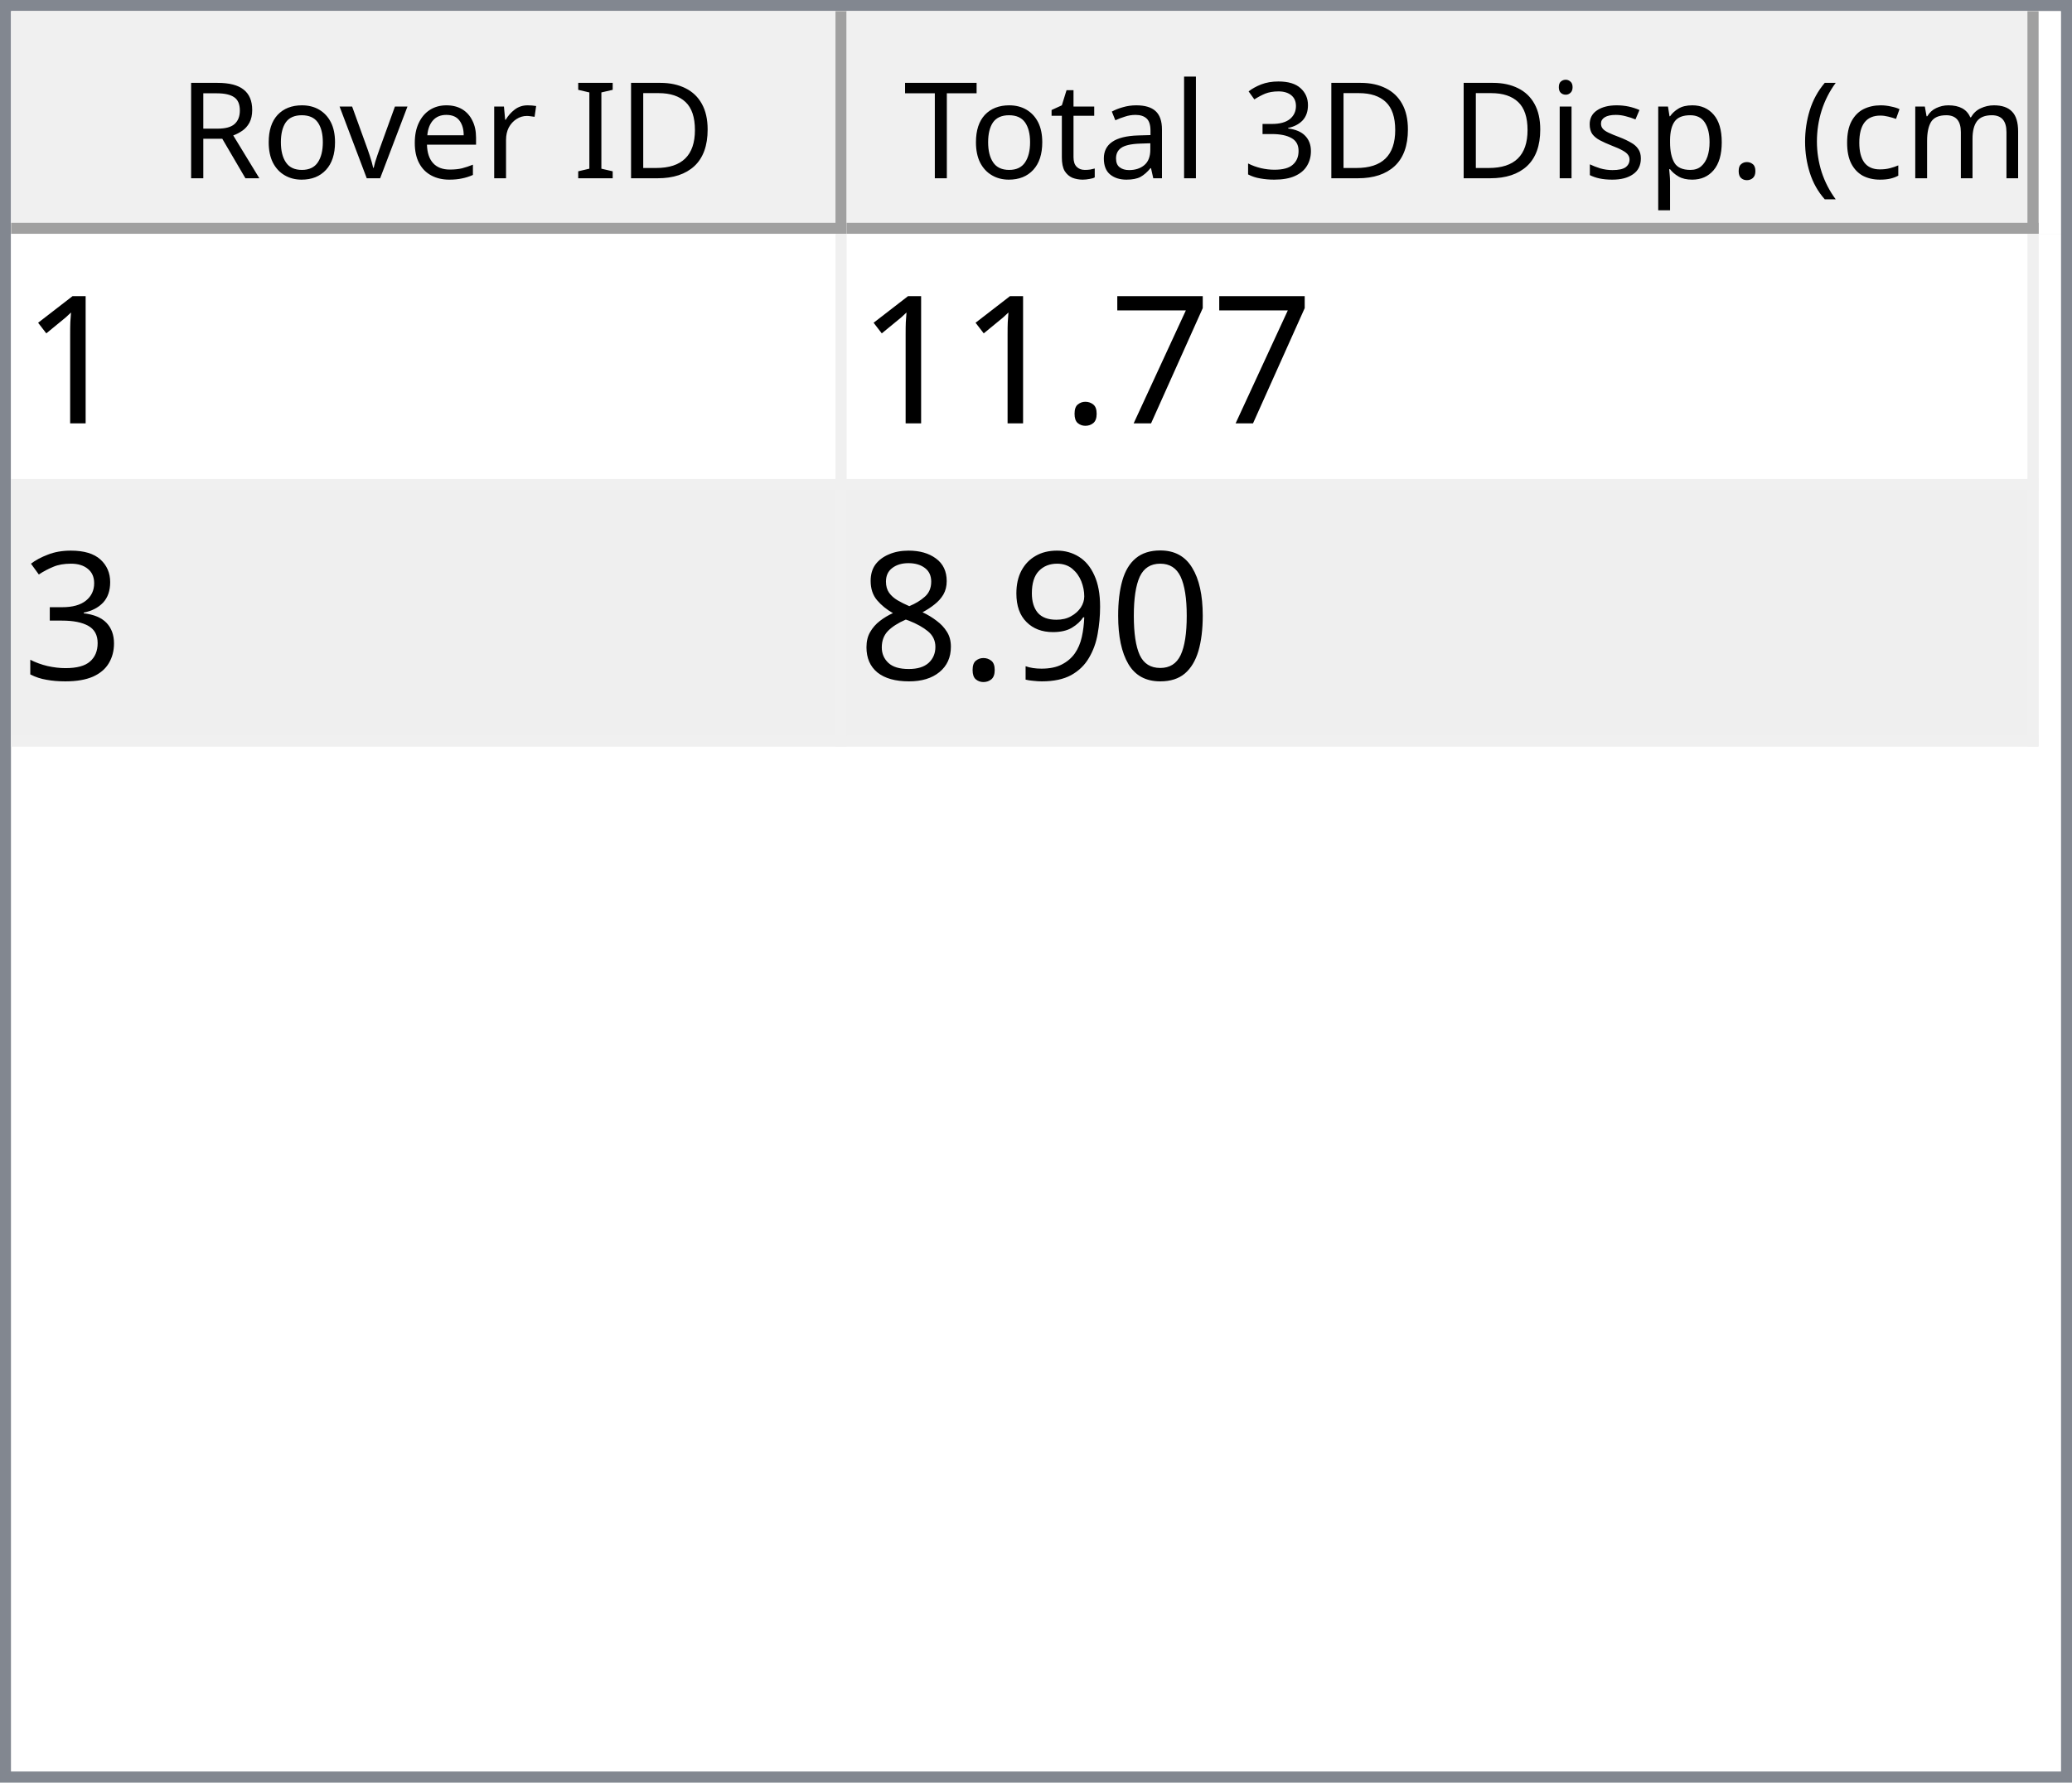
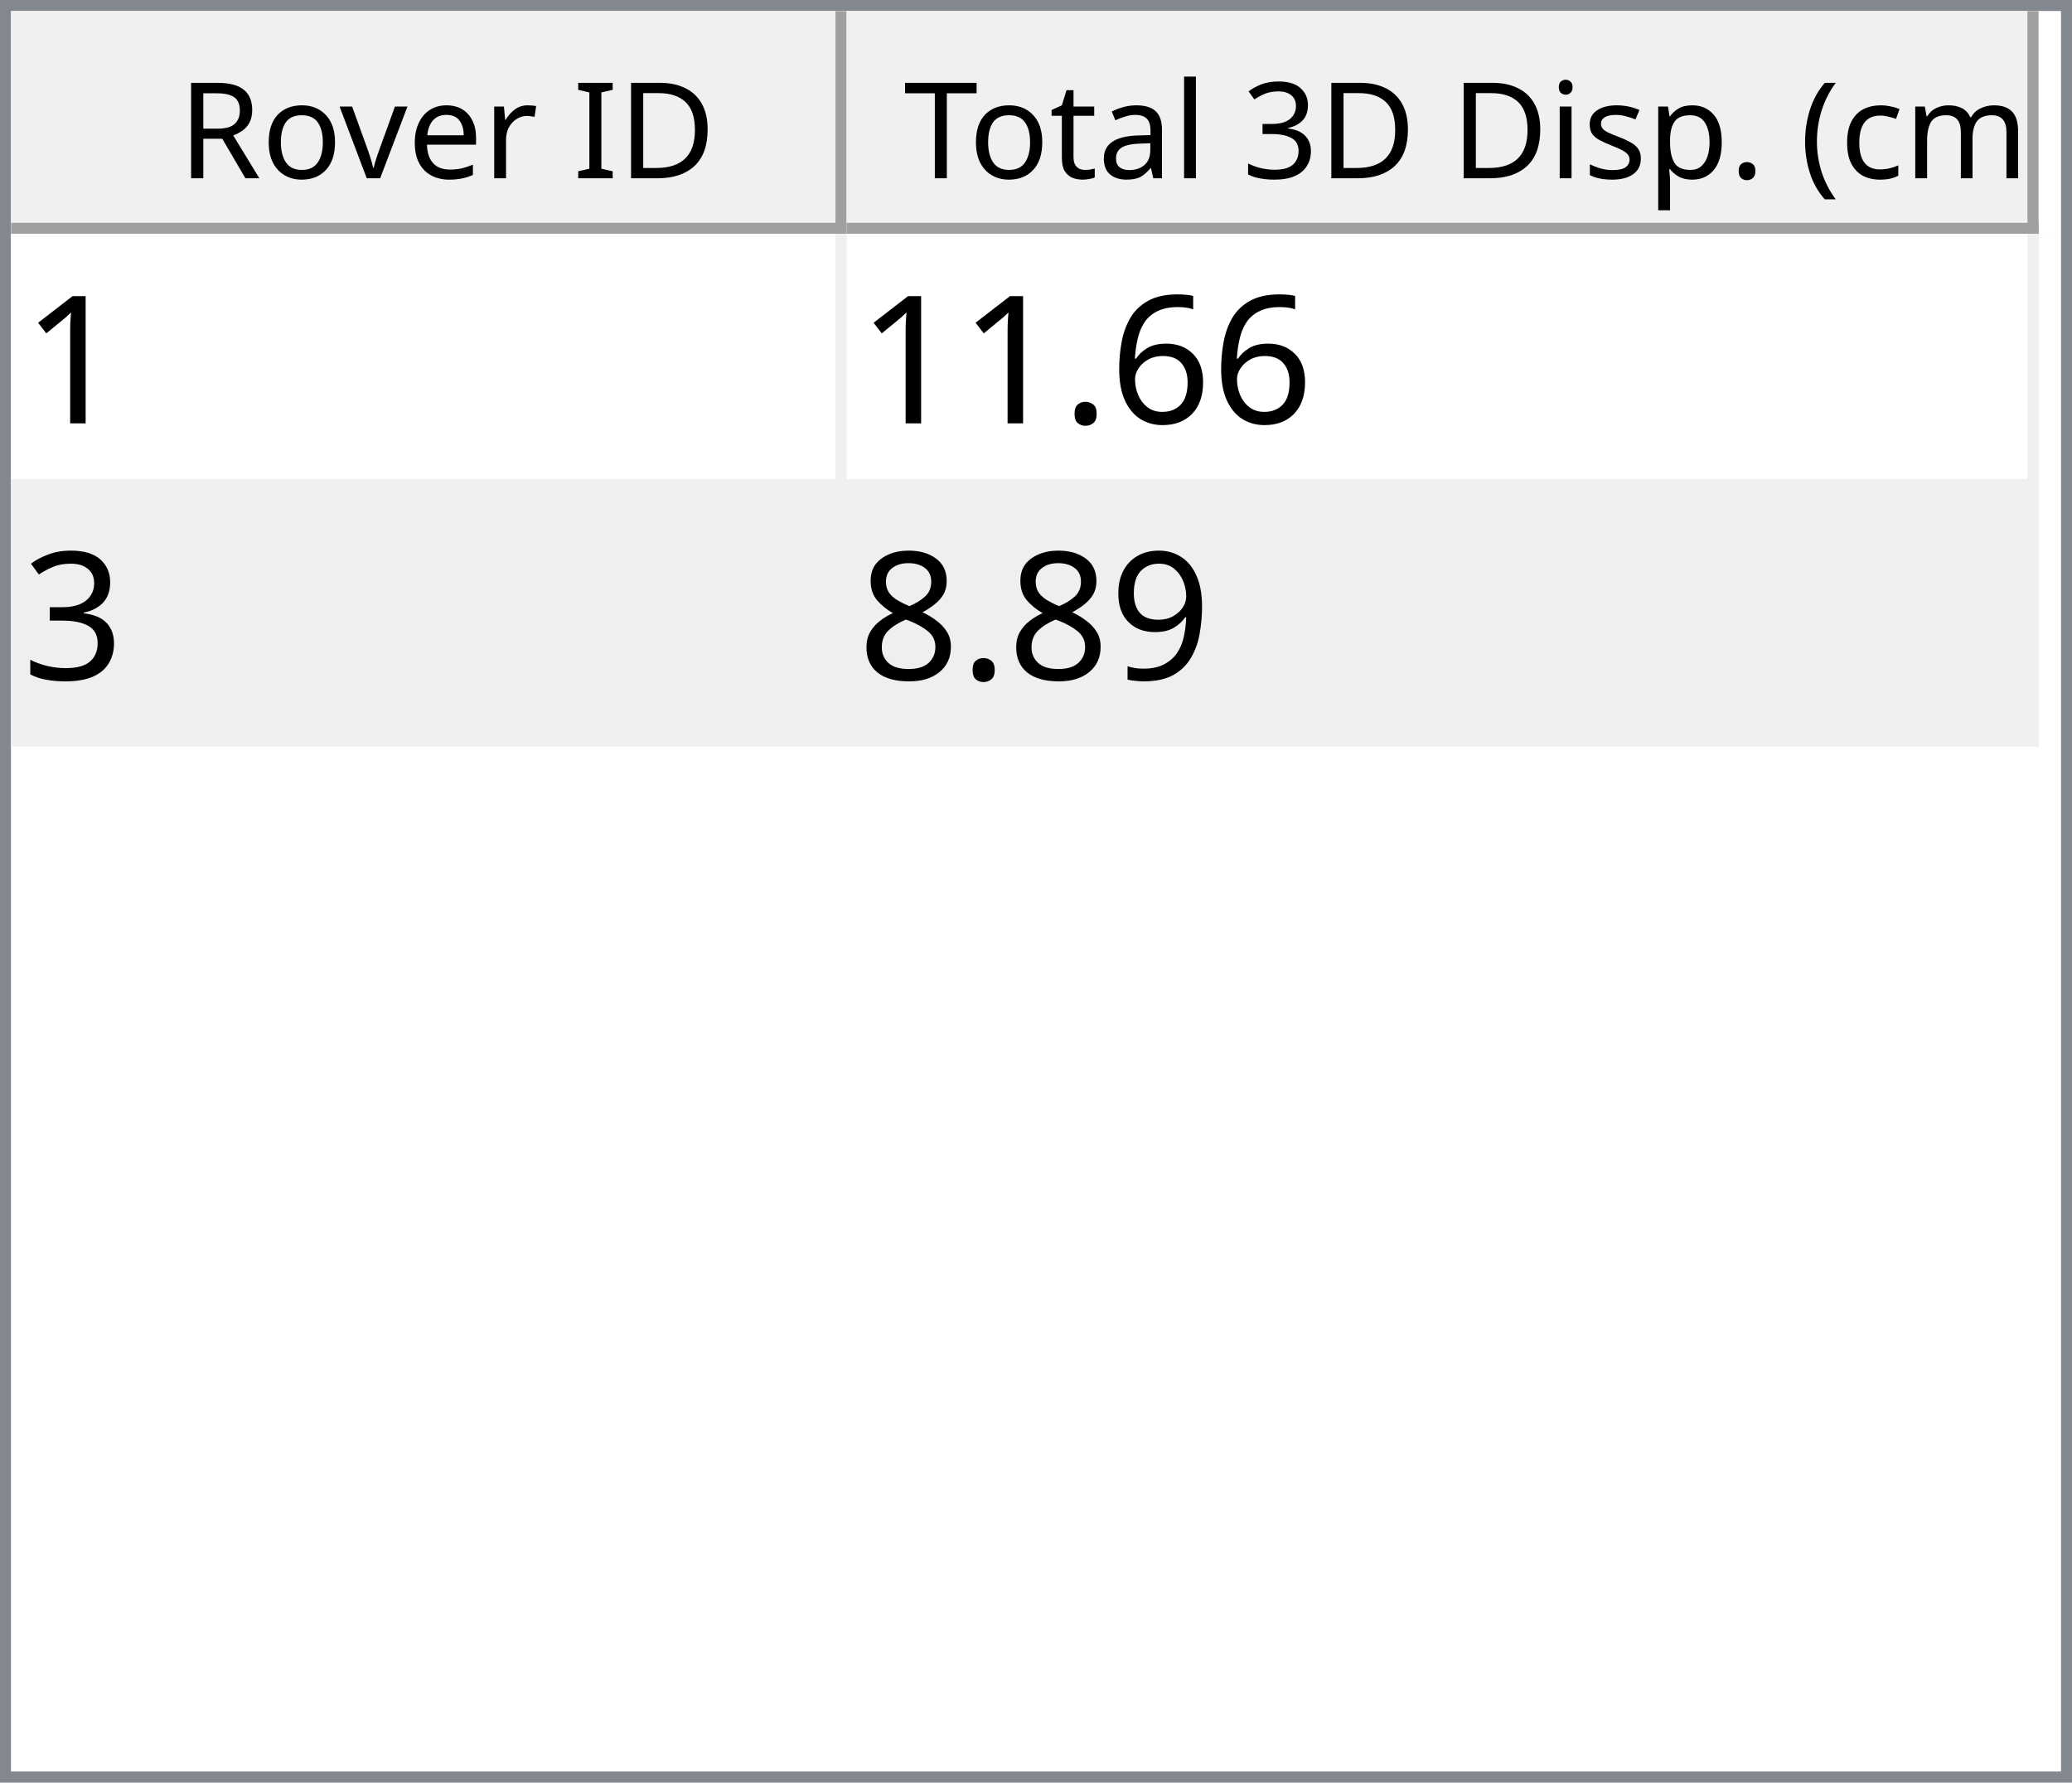
<svg xmlns="http://www.w3.org/2000/svg" style="fill-opacity:1; color-rendering:auto; color-interpolation:auto; text-rendering:auto; stroke:black; stroke-linecap:square; stroke-miterlimit:10; shape-rendering:auto; stroke-opacity:1; fill:black; stroke-dasharray:none; font-weight:normal; stroke-width:1; font-family:'Dialog'; font-style:normal; stroke-linejoin:miter; font-size:12px; stroke-dashoffset:0; image-rendering:auto;" width="186" height="160">
  <defs id="genericDefs" />
  <g>
    <defs id="defs1">
      <clipPath clipPathUnits="userSpaceOnUse" id="clipPath1">
        <path d="M0 0 L186 0 L186 160 L0 160 L0 0 Z" />
      </clipPath>
      <clipPath clipPathUnits="userSpaceOnUse" id="clipPath2">
        <path d="M0 0 L0 160 L186 160 L186 0 Z" />
      </clipPath>
      <clipPath clipPathUnits="userSpaceOnUse" id="clipPath3">
        <path d="M0 0 L0 20 L184 20 L184 0 Z" />
      </clipPath>
      <clipPath clipPathUnits="userSpaceOnUse" id="clipPath4">
        <path d="M0 0 L0 20 L75 20 L75 0 Z" />
      </clipPath>
      <clipPath clipPathUnits="userSpaceOnUse" id="clipPath5">
        <path d="M1 1 L1 19 L74 19 L74 1 Z" />
      </clipPath>
      <clipPath clipPathUnits="userSpaceOnUse" id="clipPath6">
        <path d="M0 0 L0 18 L73 18 L73 0 Z" />
      </clipPath>
      <clipPath clipPathUnits="userSpaceOnUse" id="clipPath7">
        <path d="M-0.5 -0.5 L-0.5 19.5 L74.5 19.5 L74.5 -0.5 Z" />
      </clipPath>
      <clipPath clipPathUnits="userSpaceOnUse" id="clipPath8">
        <path d="M0 0 L0 20 L107 20 L107 0 Z" />
      </clipPath>
      <clipPath clipPathUnits="userSpaceOnUse" id="clipPath9">
        <path d="M1 1 L1 19 L106 19 L106 1 Z" />
      </clipPath>
      <clipPath clipPathUnits="userSpaceOnUse" id="clipPath10">
        <path d="M0 0 L0 18 L105 18 L105 0 Z" />
      </clipPath>
      <clipPath clipPathUnits="userSpaceOnUse" id="clipPath11">
        <path d="M-0.5 -0.5 L-0.5 19.5 L106.5 19.5 L106.5 -0.5 Z" />
      </clipPath>
      <clipPath clipPathUnits="userSpaceOnUse" id="clipPath12">
        <path d="M0 0 L0 138 L184 138 L184 0 Z" />
      </clipPath>
      <clipPath clipPathUnits="userSpaceOnUse" id="clipPath13">
        <path d="M0 0 L0 46 L182 46 L182 0 Z" />
      </clipPath>
      <clipPath clipPathUnits="userSpaceOnUse" id="clipPath14">
        <path d="M-0.5 -0.5 L-0.5 45.5 L181.5 45.5 L181.5 -0.5 Z" />
      </clipPath>
      <clipPath clipPathUnits="userSpaceOnUse" id="clipPath15">
        <path d="M0 0 L0 22 L74 22 L74 0 Z" />
      </clipPath>
      <clipPath clipPathUnits="userSpaceOnUse" id="clipPath16">
        <path d="M0 0 L0 22 L106 22 L106 0 Z" />
      </clipPath>
      <font horiz-adv-x="64.551" id="font1">
        <font-face ascent="107.91" descent="25.098" units-per-em="100" style="font-style:normal; font-family:Segoe UI; font-weight:normal;" />
        <missing-glyph horiz-adv-x="64.551" d="M8.109 0 L8.109 68.266 L56.453 68.266 L56.453 0 L8.109 0 ZM15.328 7.234 L49.219 7.234 L49.219 61.031 L15.328 61.031 L15.328 7.234 Z" />
        <glyph unicode="D" horiz-adv-x="70.117" d="M9.188 0 L9.188 70.016 L28.516 70.016 Q65.531 70.016 65.531 35.891 Q65.531 19.672 55.25 9.836 Q44.969 0 27.734 0 L9.188 0 ZM17.391 62.594 L17.391 7.422 L27.828 7.422 Q41.609 7.422 49.273 14.797 Q56.938 22.172 56.938 35.688 Q56.938 62.594 28.328 62.594 L17.391 62.594 Z" />
        <glyph unicode="I" horiz-adv-x="26.611" d="M17.391 0 L9.188 0 L9.188 70.016 L17.391 70.016 L17.391 0 Z" />
        <glyph unicode=" " horiz-adv-x="27.393" d="" />
        <glyph unicode="r" horiz-adv-x="34.766" d="M34.188 41.891 Q32.078 43.5 28.125 43.5 Q23 43.5 19.555 38.672 Q16.109 33.844 16.109 25.484 L16.109 0 L8.109 0 L8.109 50 L16.109 50 L16.109 39.703 L16.312 39.703 Q18.016 44.969 21.531 47.922 Q25.047 50.875 29.391 50.875 Q32.516 50.875 34.188 50.203 L34.188 41.891 Z" />
        <glyph unicode="e" horiz-adv-x="52.295" d="M48.297 23 L12.984 23 Q13.188 14.656 17.484 10.109 Q21.781 5.562 29.297 5.562 Q37.75 5.562 44.828 11.141 L44.828 3.609 Q38.234 -1.172 27.391 -1.172 Q16.797 -1.172 10.742 5.641 Q4.688 12.453 4.688 24.812 Q4.688 36.469 11.305 43.82 Q17.922 51.172 27.734 51.172 Q37.547 51.172 42.922 44.828 Q48.297 38.484 48.297 27.203 L48.297 23 ZM40.094 29.781 Q40.047 36.719 36.75 40.578 Q33.453 44.438 27.594 44.438 Q21.922 44.438 17.969 40.383 Q14.016 36.328 13.094 29.781 L40.094 29.781 Z" />
        <glyph unicode="v" horiz-adv-x="47.9" d="M47.406 50 L27.484 0 L19.625 0 L0.688 50 L9.469 50 L22.172 13.672 Q23.578 9.672 23.922 6.688 L24.125 6.688 Q24.609 10.453 25.688 13.484 L38.969 50 L47.406 50 Z" />
        <glyph unicode="o" horiz-adv-x="58.594" d="M29 -1.172 Q17.922 -1.172 11.305 5.836 Q4.688 12.844 4.688 24.422 Q4.688 37.016 11.57 44.094 Q18.453 51.172 30.172 51.172 Q41.359 51.172 47.633 44.289 Q53.906 37.406 53.906 25.203 Q53.906 13.234 47.141 6.031 Q40.375 -1.172 29 -1.172 ZM29.594 44.438 Q21.875 44.438 17.383 39.188 Q12.891 33.938 12.891 24.703 Q12.891 15.828 17.43 10.695 Q21.969 5.562 29.594 5.562 Q37.359 5.562 41.531 10.594 Q45.703 15.625 45.703 24.906 Q45.703 34.281 41.531 39.359 Q37.359 44.438 29.594 44.438 Z" />
        <glyph unicode="R" horiz-adv-x="59.814" d="M59.375 0 L49.609 0 L37.891 19.625 Q36.281 22.359 34.766 24.289 Q33.25 26.219 31.664 27.438 Q30.078 28.656 28.25 29.219 Q26.422 29.781 24.125 29.781 L17.391 29.781 L17.391 0 L9.188 0 L9.188 70.016 L30.078 70.016 Q34.672 70.016 38.555 68.867 Q42.438 67.719 45.289 65.375 Q48.141 63.031 49.758 59.547 Q51.375 56.062 51.375 51.375 Q51.375 47.703 50.273 44.656 Q49.172 41.609 47.148 39.211 Q45.125 36.812 42.266 35.133 Q39.406 33.453 35.844 32.516 L35.844 32.328 Q37.594 31.547 38.891 30.547 Q40.188 29.547 41.359 28.18 Q42.531 26.812 43.68 25.078 Q44.828 23.344 46.234 21.047 L59.375 0 ZM17.391 62.594 L17.391 37.203 L28.516 37.203 Q31.594 37.203 34.203 38.133 Q36.812 39.062 38.719 40.797 Q40.625 42.531 41.703 45.047 Q42.781 47.562 42.781 50.688 Q42.781 56.297 39.141 59.445 Q35.5 62.594 28.609 62.594 L17.391 62.594 Z" />
        <glyph unicode=")" horiz-adv-x="30.176" d="M8.297 -15.922 L1.172 -15.922 Q16.406 2.344 16.406 26.812 Q16.406 51.469 1.078 70.016 L8.297 70.016 Q23.531 52.156 23.531 26.703 Q23.531 1.375 8.297 -15.922 Z" />
        <glyph unicode="m" horiz-adv-x="86.133" d="M79.109 0 L71.094 0 L71.094 28.719 Q71.094 37.016 68.531 40.727 Q65.969 44.438 59.906 44.438 Q54.781 44.438 51.195 39.75 Q47.609 35.062 47.609 28.516 L47.609 0 L39.594 0 L39.594 29.688 Q39.594 44.438 28.219 44.438 Q22.953 44.438 19.531 40.016 Q16.109 35.594 16.109 28.516 L16.109 0 L8.109 0 L8.109 50 L16.109 50 L16.109 42.094 L16.312 42.094 Q21.625 51.172 31.844 51.172 Q36.969 51.172 40.773 48.312 Q44.578 45.453 46 40.828 Q51.562 51.172 62.594 51.172 Q79.109 51.172 79.109 30.812 L79.109 0 Z" />
        <glyph unicode="c" horiz-adv-x="46.191" d="M42.188 2.297 Q36.422 -1.172 28.516 -1.172 Q17.828 -1.172 11.258 5.789 Q4.688 12.75 4.688 23.828 Q4.688 36.188 11.766 43.68 Q18.844 51.172 30.672 51.172 Q37.25 51.172 42.281 48.734 L42.281 40.531 Q36.719 44.438 30.375 44.438 Q22.703 44.438 17.797 38.945 Q12.891 33.453 12.891 24.516 Q12.891 15.719 17.508 10.641 Q22.125 5.562 29.891 5.562 Q36.422 5.562 42.188 9.906 L42.188 2.297 Z" />
        <glyph unicode="(" horiz-adv-x="30.176" d="M29.109 -15.922 L21.969 -15.922 Q6.844 1.375 6.844 26.703 Q6.844 52.156 21.969 70.016 L29.203 70.016 Q13.875 51.469 13.875 26.812 Q13.875 2.344 29.109 -15.922 Z" />
        <glyph unicode="." horiz-adv-x="21.68" d="M10.891 -1.078 Q8.641 -1.078 7.055 0.539 Q5.469 2.156 5.469 4.391 Q5.469 6.641 7.055 8.273 Q8.641 9.906 10.891 9.906 Q13.188 9.906 14.797 8.273 Q16.406 6.641 16.406 4.391 Q16.406 2.156 14.797 0.539 Q13.188 -1.078 10.891 -1.078 Z" />
        <glyph unicode="p" horiz-adv-x="58.789" d="M16.312 7.234 L16.109 7.234 L16.109 -23 L8.109 -23 L8.109 50 L16.109 50 L16.109 41.219 L16.312 41.219 Q22.219 51.172 33.594 51.172 Q43.266 51.172 48.688 44.461 Q54.109 37.75 54.109 26.469 Q54.109 13.922 48 6.375 Q41.891 -1.172 31.297 -1.172 Q21.578 -1.172 16.312 7.234 ZM16.109 27.391 L16.109 20.406 Q16.109 14.203 20.141 9.883 Q24.172 5.562 30.375 5.562 Q37.641 5.562 41.773 11.133 Q45.906 16.703 45.906 26.609 Q45.906 34.969 42.047 39.703 Q38.188 44.438 31.594 44.438 Q24.609 44.438 20.359 39.578 Q16.109 34.719 16.109 27.391 Z" />
        <glyph unicode="s" horiz-adv-x="42.432" d="M5.078 1.812 L5.078 10.406 Q11.625 5.562 19.484 5.562 Q30.031 5.562 30.031 12.594 Q30.031 14.594 29.125 15.992 Q28.219 17.391 26.68 18.461 Q25.141 19.531 23.07 20.383 Q21 21.234 18.609 22.172 Q15.281 23.484 12.766 24.828 Q10.25 26.172 8.57 27.859 Q6.891 29.547 6.031 31.695 Q5.172 33.844 5.172 36.719 Q5.172 40.234 6.789 42.945 Q8.406 45.656 11.086 47.484 Q13.766 49.312 17.211 50.242 Q20.656 51.172 24.312 51.172 Q30.812 51.172 35.938 48.922 L35.938 40.828 Q30.422 44.438 23.25 44.438 Q21 44.438 19.195 43.922 Q17.391 43.406 16.094 42.477 Q14.797 41.547 14.086 40.258 Q13.375 38.969 13.375 37.406 Q13.375 35.453 14.086 34.133 Q14.797 32.812 16.164 31.789 Q17.531 30.766 19.484 29.938 Q21.438 29.109 23.922 28.125 Q27.25 26.859 29.883 25.516 Q32.516 24.172 34.375 22.484 Q36.234 20.797 37.234 18.602 Q38.234 16.406 38.234 13.375 Q38.234 9.672 36.602 6.938 Q34.969 4.203 32.234 2.398 Q29.5 0.594 25.93 -0.289 Q22.359 -1.172 18.453 -1.172 Q10.75 -1.172 5.078 1.812 Z" />
        <glyph unicode="i" horiz-adv-x="24.219" d="M12.203 62.703 Q10.062 62.703 8.547 64.164 Q7.031 65.625 7.031 67.875 Q7.031 70.125 8.547 71.609 Q10.062 73.094 12.203 73.094 Q14.406 73.094 15.945 71.609 Q17.484 70.125 17.484 67.875 Q17.484 65.719 15.945 64.211 Q14.406 62.703 12.203 62.703 ZM16.109 0 L8.109 0 L8.109 50 L16.109 50 L16.109 0 Z" />
        <glyph unicode="3" horiz-adv-x="53.906" d="M46.531 19.828 Q46.531 15.094 44.75 11.211 Q42.969 7.328 39.719 4.57 Q36.469 1.812 31.93 0.297 Q27.391 -1.219 21.922 -1.219 Q11.922 -1.219 6 2.594 L6 11.188 Q13.094 5.609 22.219 5.609 Q25.875 5.609 28.828 6.539 Q31.781 7.469 33.906 9.227 Q36.031 10.984 37.18 13.477 Q38.328 15.969 38.328 19.094 Q38.328 32.812 18.797 32.812 L12.984 32.812 L12.984 39.594 L18.5 39.594 Q35.797 39.594 35.797 52.484 Q35.797 64.406 22.609 64.406 Q15.188 64.406 8.688 59.422 L8.688 67.188 Q15.375 71.188 24.609 71.188 Q29 71.188 32.57 69.969 Q36.141 68.75 38.68 66.555 Q41.219 64.359 42.609 61.281 Q44 58.203 44 54.5 Q44 40.672 30.031 36.719 L30.031 36.531 Q33.594 36.141 36.625 34.797 Q39.656 33.453 41.852 31.305 Q44.047 29.156 45.289 26.25 Q46.531 23.344 46.531 19.828 Z" />
        <glyph unicode="l" horiz-adv-x="24.219" d="M16.109 0 L8.109 0 L8.109 74.031 L16.109 74.031 L16.109 0 Z" />
        <glyph unicode="a" horiz-adv-x="50.879" d="M43.891 0 L35.891 0 L35.891 7.812 L35.688 7.812 Q30.469 -1.172 20.312 -1.172 Q12.844 -1.172 8.617 2.781 Q4.391 6.734 4.391 13.281 Q4.391 27.297 20.906 29.594 L35.891 31.688 Q35.891 44.438 25.594 44.438 Q16.547 44.438 9.281 38.281 L9.281 46.484 Q16.656 51.172 26.266 51.172 Q43.891 51.172 43.891 32.516 L43.891 0 ZM35.891 25.297 L23.828 23.641 Q18.266 22.859 15.43 20.875 Q12.594 18.891 12.594 13.875 Q12.594 10.203 15.211 7.883 Q17.828 5.562 22.172 5.562 Q28.125 5.562 32.008 9.742 Q35.891 13.922 35.891 20.312 L35.891 25.297 Z" />
        <glyph unicode="t" horiz-adv-x="33.887" d="M31.297 0.484 Q28.469 -1.078 23.828 -1.078 Q10.688 -1.078 10.688 13.578 L10.688 43.172 L2.094 43.172 L2.094 50 L10.688 50 L10.688 62.203 L18.703 64.797 L18.703 50 L31.297 50 L31.297 43.172 L18.703 43.172 L18.703 14.984 Q18.703 9.969 20.414 7.82 Q22.125 5.672 26.078 5.672 Q29.109 5.672 31.297 7.328 L31.297 0.484 Z" />
        <glyph unicode="T" horiz-adv-x="52.393" d="M50.594 62.594 L30.375 62.594 L30.375 0 L22.172 0 L22.172 62.594 L2 62.594 L2 70.016 L50.594 70.016 L50.594 62.594 Z" />
      </font>
      <font horiz-adv-x="75.0" id="font2">
        <font-face ascent="100.537" descent="21.973" units-per-em="100" style="font-style:normal; font-family:sans-serif; font-weight:normal;" />
        <missing-glyph horiz-adv-x="75.0" d="M12.5 0 L12.5 62.5 L62.5 62.5 L62.5 0 L12.5 0 ZM14.062 1.562 L60.938 1.562 L60.938 60.938 L14.062 60.938 L14.062 1.562 Z" />
        <glyph unicode="1" horiz-adv-x="55.615" d="M37.25 0 L28.469 0 L28.469 56 Q25.297 52.984 20.141 49.953 Q14.984 46.922 10.891 45.406 L10.891 53.906 Q18.266 57.375 23.781 62.305 Q29.297 67.234 31.594 71.875 L37.25 71.875 L37.25 0 Z" />
-         <glyph unicode="7" horiz-adv-x="55.615" d="M4.734 62.203 L4.734 70.656 L51.078 70.656 L51.078 63.812 Q44.234 56.547 37.523 44.484 Q30.812 32.422 27.156 19.672 Q24.516 10.688 23.781 0 L14.75 0 Q14.891 8.453 18.062 20.414 Q21.234 32.375 27.172 43.484 Q33.109 54.594 39.797 62.203 L4.734 62.203 Z" />
+         <glyph unicode="6" horiz-adv-x="55.615" d="M49.75 54.047 L41.016 53.375 Q39.844 58.547 37.703 60.891 Q34.125 64.656 28.906 64.656 Q24.703 64.656 21.531 62.312 Q17.391 59.281 14.992 53.469 Q12.594 47.656 12.5 36.922 Q15.672 41.75 20.266 44.094 Q24.859 46.438 29.891 46.438 Q38.672 46.438 44.852 39.969 Q51.031 33.5 51.031 23.25 Q51.031 16.5 48.125 10.719 Q45.219 4.938 40.141 1.859 Q35.062 -1.219 28.609 -1.219 Q17.625 -1.219 10.695 6.859 Q3.766 14.938 3.766 33.5 Q3.766 54.25 11.422 63.672 Q18.109 71.875 29.438 71.875 Q37.891 71.875 43.289 67.141 Q48.688 62.406 49.75 54.047 ZM13.875 23.188 Q13.875 18.656 15.797 14.508 Q17.719 10.359 21.188 8.18 Q24.656 6 28.469 6 Q34.031 6 38.039 10.492 Q42.047 14.984 42.047 22.703 Q42.047 30.125 38.086 34.398 Q34.125 38.672 28.125 38.672 Q22.172 38.672 18.023 34.398 Q13.875 30.125 13.875 23.188 Z" />
        <glyph unicode="." horiz-adv-x="27.783" d="M9.078 0 L9.078 10.016 L19.094 10.016 L19.094 0 L9.078 0 Z" />
        <glyph unicode="3" horiz-adv-x="55.615" d="M4.203 18.891 L12.984 20.062 Q14.5 12.594 18.141 9.297 Q21.781 6 27 6 Q33.203 6 37.477 10.297 Q41.75 14.594 41.75 20.953 Q41.75 27 37.797 30.93 Q33.844 34.859 27.734 34.859 Q25.25 34.859 21.531 33.891 L22.516 41.609 Q23.391 41.5 23.922 41.5 Q29.547 41.5 34.039 44.43 Q38.531 47.359 38.531 53.469 Q38.531 58.297 35.258 61.477 Q31.984 64.656 26.812 64.656 Q21.688 64.656 18.266 61.43 Q14.844 58.203 13.875 51.766 L5.078 53.328 Q6.688 62.156 12.398 67.016 Q18.109 71.875 26.609 71.875 Q32.469 71.875 37.398 69.359 Q42.328 66.844 44.945 62.5 Q47.562 58.156 47.562 53.266 Q47.562 48.641 45.07 44.828 Q42.578 41.016 37.703 38.766 Q44.047 37.312 47.562 32.695 Q51.078 28.078 51.078 21.141 Q51.078 11.766 44.242 5.25 Q37.406 -1.266 26.953 -1.266 Q17.531 -1.266 11.305 4.352 Q5.078 9.969 4.203 18.891 Z" />
-         <glyph unicode="0" horiz-adv-x="55.615" d="M4.156 35.297 Q4.156 48 6.766 55.742 Q9.375 63.484 14.523 67.68 Q19.672 71.875 27.484 71.875 Q33.25 71.875 37.594 69.555 Q41.938 67.234 44.773 62.867 Q47.609 58.5 49.219 52.227 Q50.828 45.953 50.828 35.297 Q50.828 22.703 48.242 14.969 Q45.656 7.234 40.508 3.008 Q35.359 -1.219 27.484 -1.219 Q17.141 -1.219 11.234 6.203 Q4.156 15.141 4.156 35.297 ZM13.188 35.297 Q13.188 17.672 17.312 11.836 Q21.438 6 27.484 6 Q33.547 6 37.672 11.859 Q41.797 17.719 41.797 35.297 Q41.797 52.984 37.672 58.789 Q33.547 64.594 27.391 64.594 Q21.344 64.594 17.719 59.469 Q13.188 52.938 13.188 35.297 Z" />
        <glyph unicode="9" horiz-adv-x="55.615" d="M5.469 16.547 L13.922 17.328 Q14.984 11.375 18.016 8.688 Q21.047 6 25.781 6 Q29.828 6 32.883 7.859 Q35.938 9.719 37.891 12.82 Q39.844 15.922 41.164 21.195 Q42.484 26.469 42.484 31.938 Q42.484 32.516 42.438 33.688 Q39.797 29.5 35.234 26.883 Q30.672 24.266 25.344 24.266 Q16.453 24.266 10.305 30.711 Q4.156 37.156 4.156 47.703 Q4.156 58.594 10.578 65.234 Q17 71.875 26.656 71.875 Q33.641 71.875 39.43 68.117 Q45.219 64.359 48.219 57.398 Q51.219 50.438 51.219 37.25 Q51.219 23.531 48.242 15.406 Q45.266 7.281 39.383 3.031 Q33.5 -1.219 25.594 -1.219 Q17.188 -1.219 11.867 3.445 Q6.547 8.109 5.469 16.547 ZM41.453 48.141 Q41.453 55.719 37.43 60.156 Q33.406 64.594 27.734 64.594 Q21.875 64.594 17.531 59.812 Q13.188 55.031 13.188 47.406 Q13.188 40.578 17.312 36.305 Q21.438 32.031 27.484 32.031 Q33.594 32.031 37.523 36.305 Q41.453 40.578 41.453 48.141 Z" />
        <glyph unicode="8" horiz-adv-x="55.615" d="M17.672 38.812 Q12.203 40.828 9.57 44.539 Q6.938 48.25 6.938 53.422 Q6.938 61.234 12.555 66.555 Q18.172 71.875 27.484 71.875 Q36.859 71.875 42.578 66.43 Q48.297 60.984 48.297 53.172 Q48.297 48.188 45.68 44.508 Q43.062 40.828 37.75 38.812 Q44.344 36.672 47.781 31.883 Q51.219 27.094 51.219 20.453 Q51.219 11.281 44.727 5.031 Q38.234 -1.219 27.641 -1.219 Q17.047 -1.219 10.547 5.055 Q4.047 11.328 4.047 20.703 Q4.047 27.688 7.594 32.398 Q11.141 37.109 17.672 38.812 ZM15.922 53.719 Q15.922 48.641 19.195 45.414 Q22.469 42.188 27.688 42.188 Q32.766 42.188 36.016 45.383 Q39.266 48.578 39.266 53.219 Q39.266 58.062 35.914 61.359 Q32.562 64.656 27.594 64.656 Q22.562 64.656 19.242 61.43 Q15.922 58.203 15.922 53.719 ZM13.094 20.656 Q13.094 16.891 14.875 13.375 Q16.656 9.859 20.172 7.93 Q23.688 6 27.734 6 Q34.031 6 38.133 10.055 Q42.234 14.109 42.234 20.359 Q42.234 26.703 38.016 30.859 Q33.797 35.016 27.438 35.016 Q21.234 35.016 17.164 30.914 Q13.094 26.812 13.094 20.656 Z" />
      </font>
    </defs>
    <g style="fill:white; stroke:white;">
      <rect x="0" y="0" width="186" style="clip-path:url(#clipPath1); stroke:none;" height="160" />
    </g>
    <g style="fill:white; text-rendering:optimizeSpeed; color-rendering:optimizeSpeed; image-rendering:optimizeSpeed; shape-rendering:crispEdges; stroke:white; color-interpolation:sRGB;">
      <rect x="0" width="186" height="160" y="0" style="stroke:none;" />
      <path style="stroke:none;" d="M0 160 L186 160 L186 0 L0 0 Z" />
    </g>
    <g style="fill:rgb(240,240,240); font-family:'Segoe UI'; stroke:rgb(240,240,240);">
      <rect x="0" y="0" width="186" style="clip-path:url(#clipPath2); stroke:none;" height="160" />
    </g>
    <g style="fill:rgb(130,135,144); font-family:'Segoe UI'; stroke:rgb(130,135,144);">
      <path d="M0 0 L186 0 L186 160 L0 160 L0 0 ZM1 1 L185 1 L185 159 L1 159 L1 1 Z" style="fill-rule:evenodd; clip-path:url(#clipPath2); stroke:none;" />
    </g>
    <g style="fill:white; font-family:'Segoe UI'; stroke:white;" transform="translate(1,1)">
      <rect x="0" y="0" width="184" style="clip-path:url(#clipPath3); stroke:none;" height="20" />
    </g>
    <g style="fill:rgb(240,240,240); font-family:'Segoe UI'; stroke:rgb(240,240,240);" transform="translate(1,1)">
      <rect x="0" y="0" width="75" style="clip-path:url(#clipPath4); stroke:none;" height="20" />
    </g>
    <g style="font-family:'Segoe UI';" transform="translate(2,2)">
      <text x="14" xml:space="preserve" y="14" style="clip-path:url(#clipPath6); stroke:none;">Rover ID</text>
    </g>
    <g style="fill:rgb(160,160,160); font-family:'Segoe UI'; stroke:rgb(160,160,160); stroke-linejoin:bevel;" transform="translate(1.5,1.5)">
      <line x1="74" x2="74" y1="0" style="fill:none; clip-path:url(#clipPath7);" y2="19" />
    </g>
    <g style="fill:rgb(160,160,160); font-family:'Segoe UI'; stroke:rgb(160,160,160); stroke-linejoin:bevel;" transform="matrix(1,0,0,1,1,1) translate(0.5,0.5)">
      <line x1="0" x2="74" y1="19" style="fill:none; clip-path:url(#clipPath7);" y2="19" />
    </g>
    <g style="fill:rgb(240,240,240); font-family:'Segoe UI'; stroke:rgb(240,240,240);" transform="translate(76,1)">
      <rect x="0" y="0" width="107" style="clip-path:url(#clipPath8); stroke:none;" height="20" />
    </g>
    <g style="font-family:'Segoe UI';" transform="translate(77,2)">
      <text x="1" xml:space="preserve" y="14" style="clip-path:url(#clipPath10); stroke:none;"> Total 3D Disp. (cm)</text>
    </g>
    <g style="fill:rgb(160,160,160); font-family:'Segoe UI'; stroke:rgb(160,160,160); stroke-linejoin:bevel;" transform="translate(76.5,1.5)">
      <line x1="106" x2="106" y1="0" style="fill:none; clip-path:url(#clipPath11);" y2="19" />
    </g>
    <g style="fill:rgb(160,160,160); font-family:'Segoe UI'; stroke:rgb(160,160,160); stroke-linejoin:bevel;" transform="matrix(1,0,0,1,76,1) translate(0.5,0.5)">
      <line x1="0" x2="106" y1="19" style="fill:none; clip-path:url(#clipPath11);" y2="19" />
    </g>
    <g style="fill:white; font-family:'Segoe UI'; stroke:white;" transform="translate(1,21)">
      <rect x="0" y="0" width="184" style="clip-path:url(#clipPath12); stroke:none;" height="138" />
    </g>
    <g style="fill:rgb(240,240,240); font-size:16px; font-family:sans-serif; stroke:rgb(240,240,240);" transform="translate(1,21)">
      <rect x="0" y="0" width="182" style="clip-path:url(#clipPath13); stroke:none;" height="46" />
      <line transform="translate(0.5,0.5)" x1="0" x2="181" y1="22" style="clip-path:url(#clipPath14); fill:none; stroke-linejoin:bevel;" y2="22" />
    </g>
    <g transform="matrix(1,0,0,1,1,21) translate(0.5,0.5)" style="fill:rgb(240,240,240); font-size:16px; font-family:sans-serif; stroke:rgb(240,240,240); stroke-linejoin:bevel;">
      <line x1="0" x2="181" y1="45" style="fill:none; clip-path:url(#clipPath14);" y2="45" />
    </g>
    <g transform="matrix(1,0,0,1,1,21) translate(0.5,0.5)" style="fill:rgb(240,240,240); font-size:16px; font-family:sans-serif; stroke:rgb(240,240,240); stroke-linejoin:bevel;">
      <line x1="74" x2="74" y1="0" style="fill:none; clip-path:url(#clipPath14);" y2="45" />
    </g>
    <g transform="matrix(1,0,0,1,1,21) translate(0.5,0.5)" style="fill:rgb(240,240,240); font-size:16px; font-family:sans-serif; stroke:rgb(240,240,240); stroke-linejoin:bevel;">
      <line x1="181" x2="181" y1="0" style="fill:none; clip-path:url(#clipPath14);" y2="45" />
    </g>
    <g style="fill:white; font-size:16px; font-family:sans-serif; stroke:white;" transform="matrix(1,0,0,1,1,21)">
      <rect x="0" y="0" width="74" style="clip-path:url(#clipPath15); stroke:none;" height="22" />
      <text x="1" y="17" style="fill:black; clip-path:url(#clipPath15); stroke:none;" xml:space="preserve">1</text>
    </g>
    <g style="fill:white; font-size:16px; font-family:sans-serif; stroke:white;" transform="matrix(1,0,0,1,1,21) translate(75,0)">
      <rect x="0" y="0" width="106" style="clip-path:url(#clipPath16); stroke:none;" height="22" />
-       <text x="1" y="17" style="fill:black; clip-path:url(#clipPath16); stroke:none;" xml:space="preserve">11.77</text>
+       <text x="1" y="17" style="fill:black; clip-path:url(#clipPath16); stroke:none;" xml:space="preserve">11.66</text>
    </g>
    <g style="fill:rgb(239,239,239); font-size:16px; font-family:sans-serif; stroke:rgb(239,239,239);" transform="matrix(1,0,0,1,1,21) translate(0,23)">
      <rect x="0" y="0" width="74" style="clip-path:url(#clipPath15); stroke:none;" height="22" />
      <text x="1" y="17" style="fill:black; clip-path:url(#clipPath15); stroke:none;" xml:space="preserve">3</text>
    </g>
    <g style="fill:rgb(239,239,239); font-size:16px; font-family:sans-serif; stroke:rgb(239,239,239);" transform="matrix(1,0,0,1,1,21) translate(75,23)">
      <rect x="0" y="0" width="106" style="clip-path:url(#clipPath16); stroke:none;" height="22" />
-       <text x="1" y="17" style="fill:black; clip-path:url(#clipPath16); stroke:none;" xml:space="preserve">8.90</text>
+       <text x="1" y="17" style="fill:black; clip-path:url(#clipPath16); stroke:none;" xml:space="preserve">8.89</text>
    </g>
  </g>
</svg>
